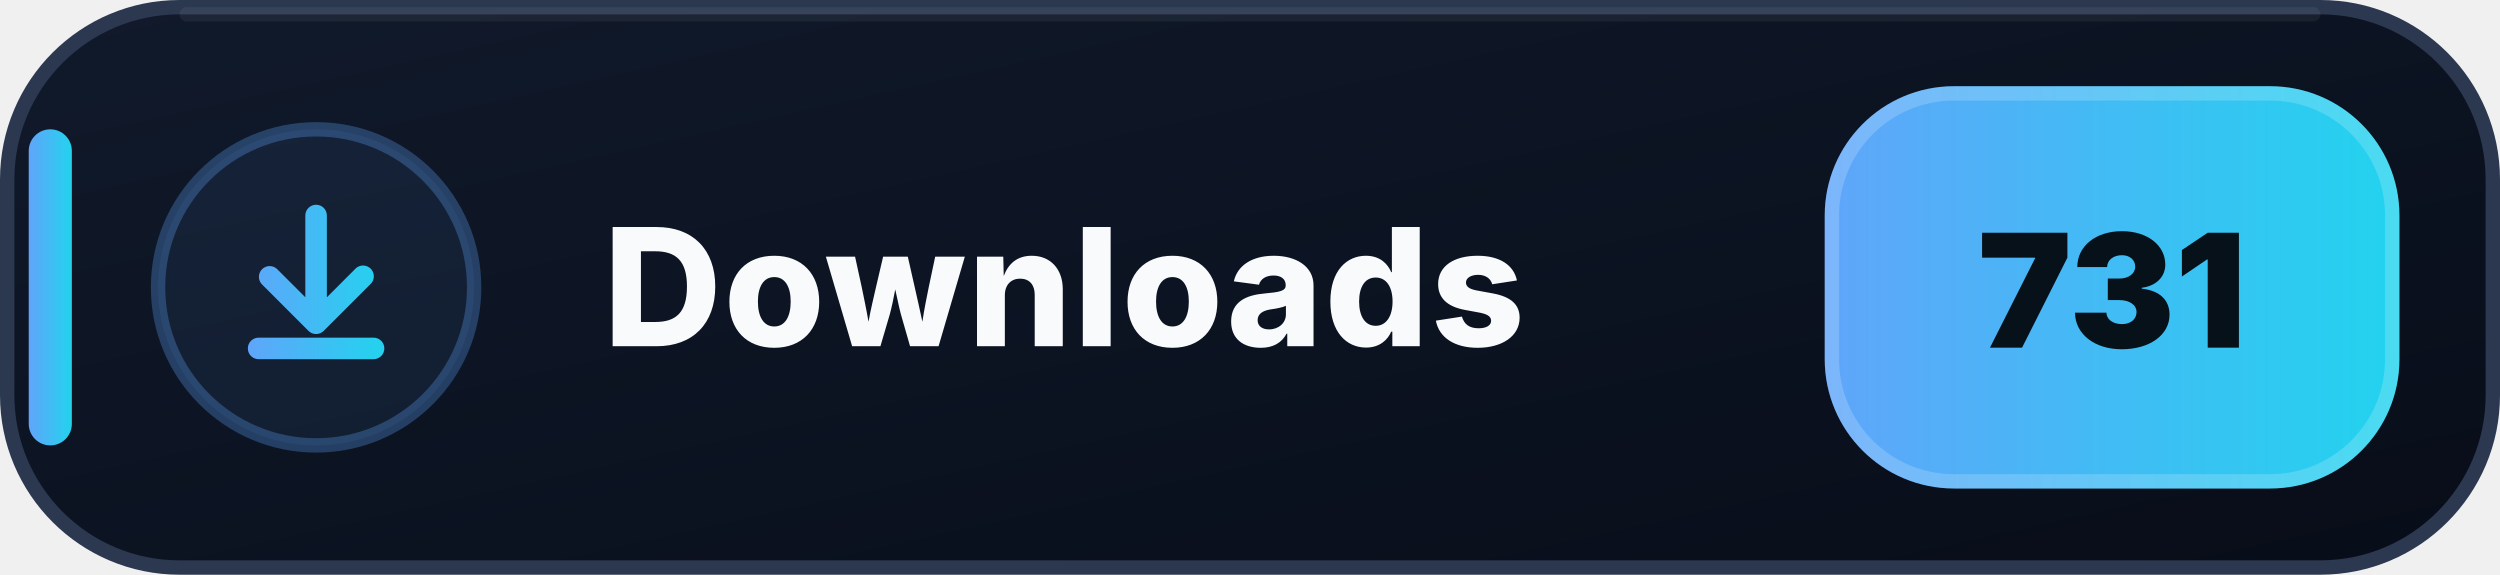
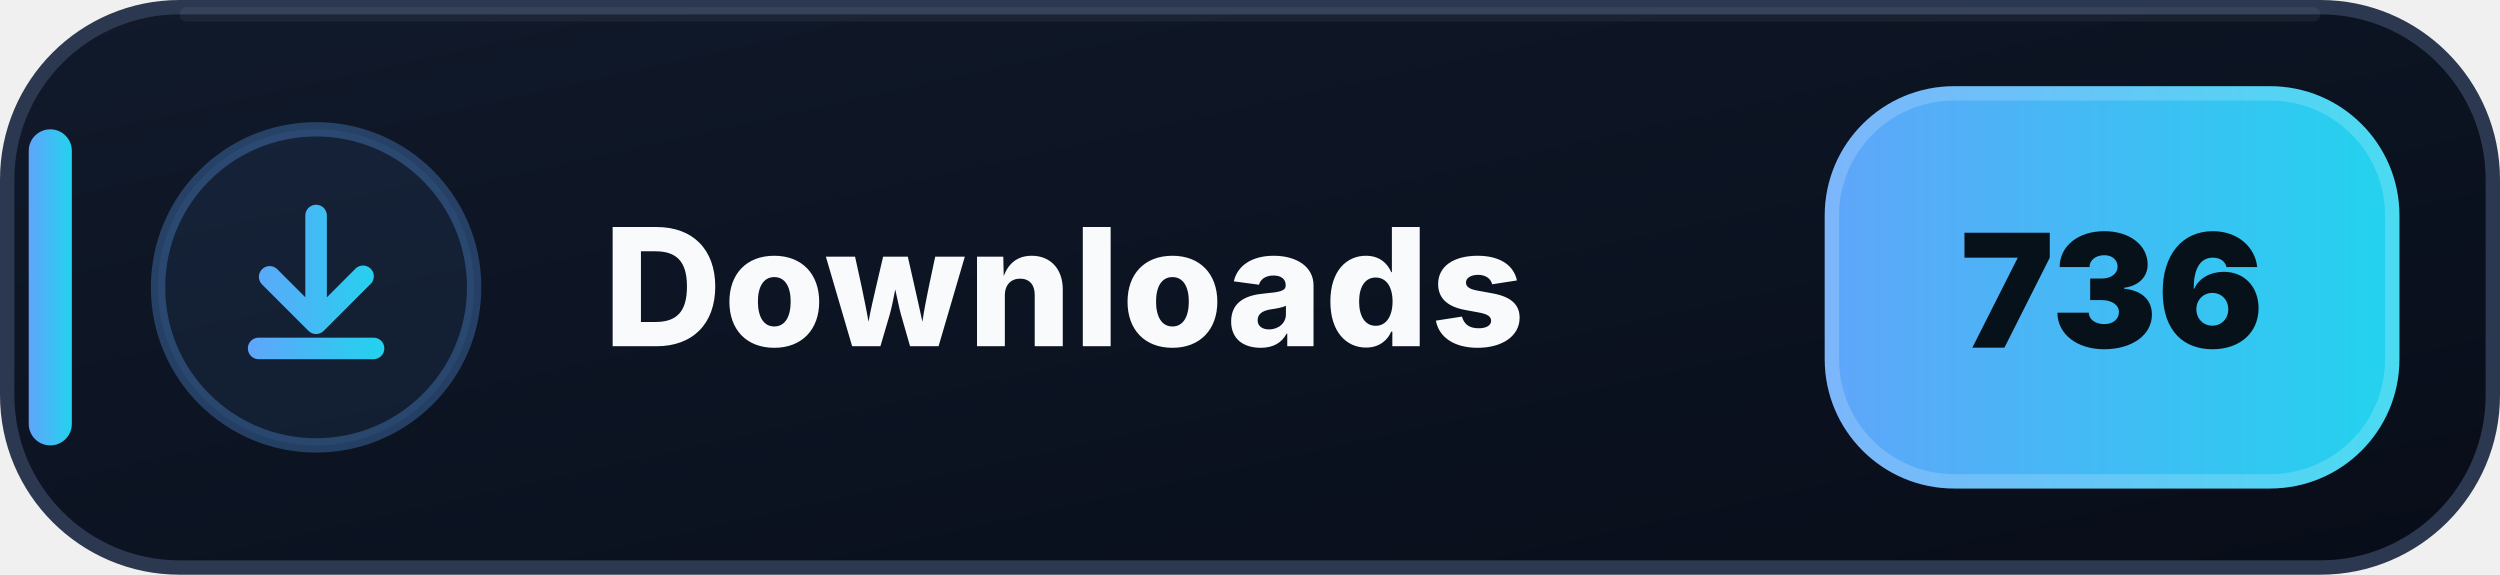
- <svg xmlns="http://www.w3.org/2000/svg" width="174" height="40" viewBox="0 0 174 40" role="img" aria-label="Downloads: 731">
+ <svg xmlns="http://www.w3.org/2000/svg" width="174" height="40" viewBox="0 0 174 40" role="img" aria-label="Downloads: 736">
  <defs>
    <linearGradient id="downloads-bg" x1="0" y1="0" x2="1" y2="1">
      <stop offset="0" stop-color="#111A2B" />
      <stop offset=".58" stop-color="#0B1220" />
      <stop offset="1" stop-color="#080D18" />
    </linearGradient>
    <linearGradient id="downloads-accent" x1="0" y1="0" x2="1" y2="0">
      <stop offset="0" stop-color="#60A5FA" />
      <stop offset="1" stop-color="#22D3EE" />
    </linearGradient>
  </defs>
  <rect x=".5" y=".5" width="173" height="39" rx="12" fill="url(#downloads-bg)" stroke="#2B3850" />
  <path d="M13 1h148" stroke="#FFFFFF" stroke-opacity=".055" stroke-linecap="round" />
  <rect x="2" y="9" width="3" height="22" rx="1.5" fill="url(#downloads-accent)" />
  <circle cx="22" cy="20" r="11" fill="#60A5FA" fill-opacity=".075" stroke="#60A5FA" stroke-opacity=".3" />
  <g transform="translate(14 12)" fill="url(#downloads-accent)">
    <path d="M8 2.25a.75.75 0 0 1 .75.75v5.69l1.97-1.97a.75.75 0 1 1 1.06 1.06l-3.25 3.25a.75.75 0 0 1-1.06 0L4.22 7.78a.75.75 0 0 1 1.06-1.06l1.97 1.97V3A.75.75 0 0 1 8 2.25Zm-4.75 10a.75.75 0 0 1 .75-.75h8a.75.75 0 0 1 0 1.5H4a.75.75 0 0 1-.75-.75Z" />
  </g>
  <text x="42" y="24.1" fill="#F8FAFC" font-family="Segoe UI,Inter,Arial,sans-serif" font-size="11.4" font-weight="800" letter-spacing=".12">Downloads</text>
  <rect x="127" y="6" width="40" height="28" rx="9" fill="url(#downloads-accent)" />
  <rect x="127.5" y="6.5" width="39" height="27" rx="8.5" fill="none" stroke="#FFFFFF" stroke-opacity=".18" />
-   <text x="147" y="24.2" text-anchor="middle" fill="#07111A" font-family="Segoe UI,Inter,Arial,sans-serif" font-size="11" font-weight="900">731</text>
+   <text x="147" y="24.2" text-anchor="middle" fill="#07111A" font-family="Segoe UI,Inter,Arial,sans-serif" font-size="11" font-weight="900">736</text>
</svg>
